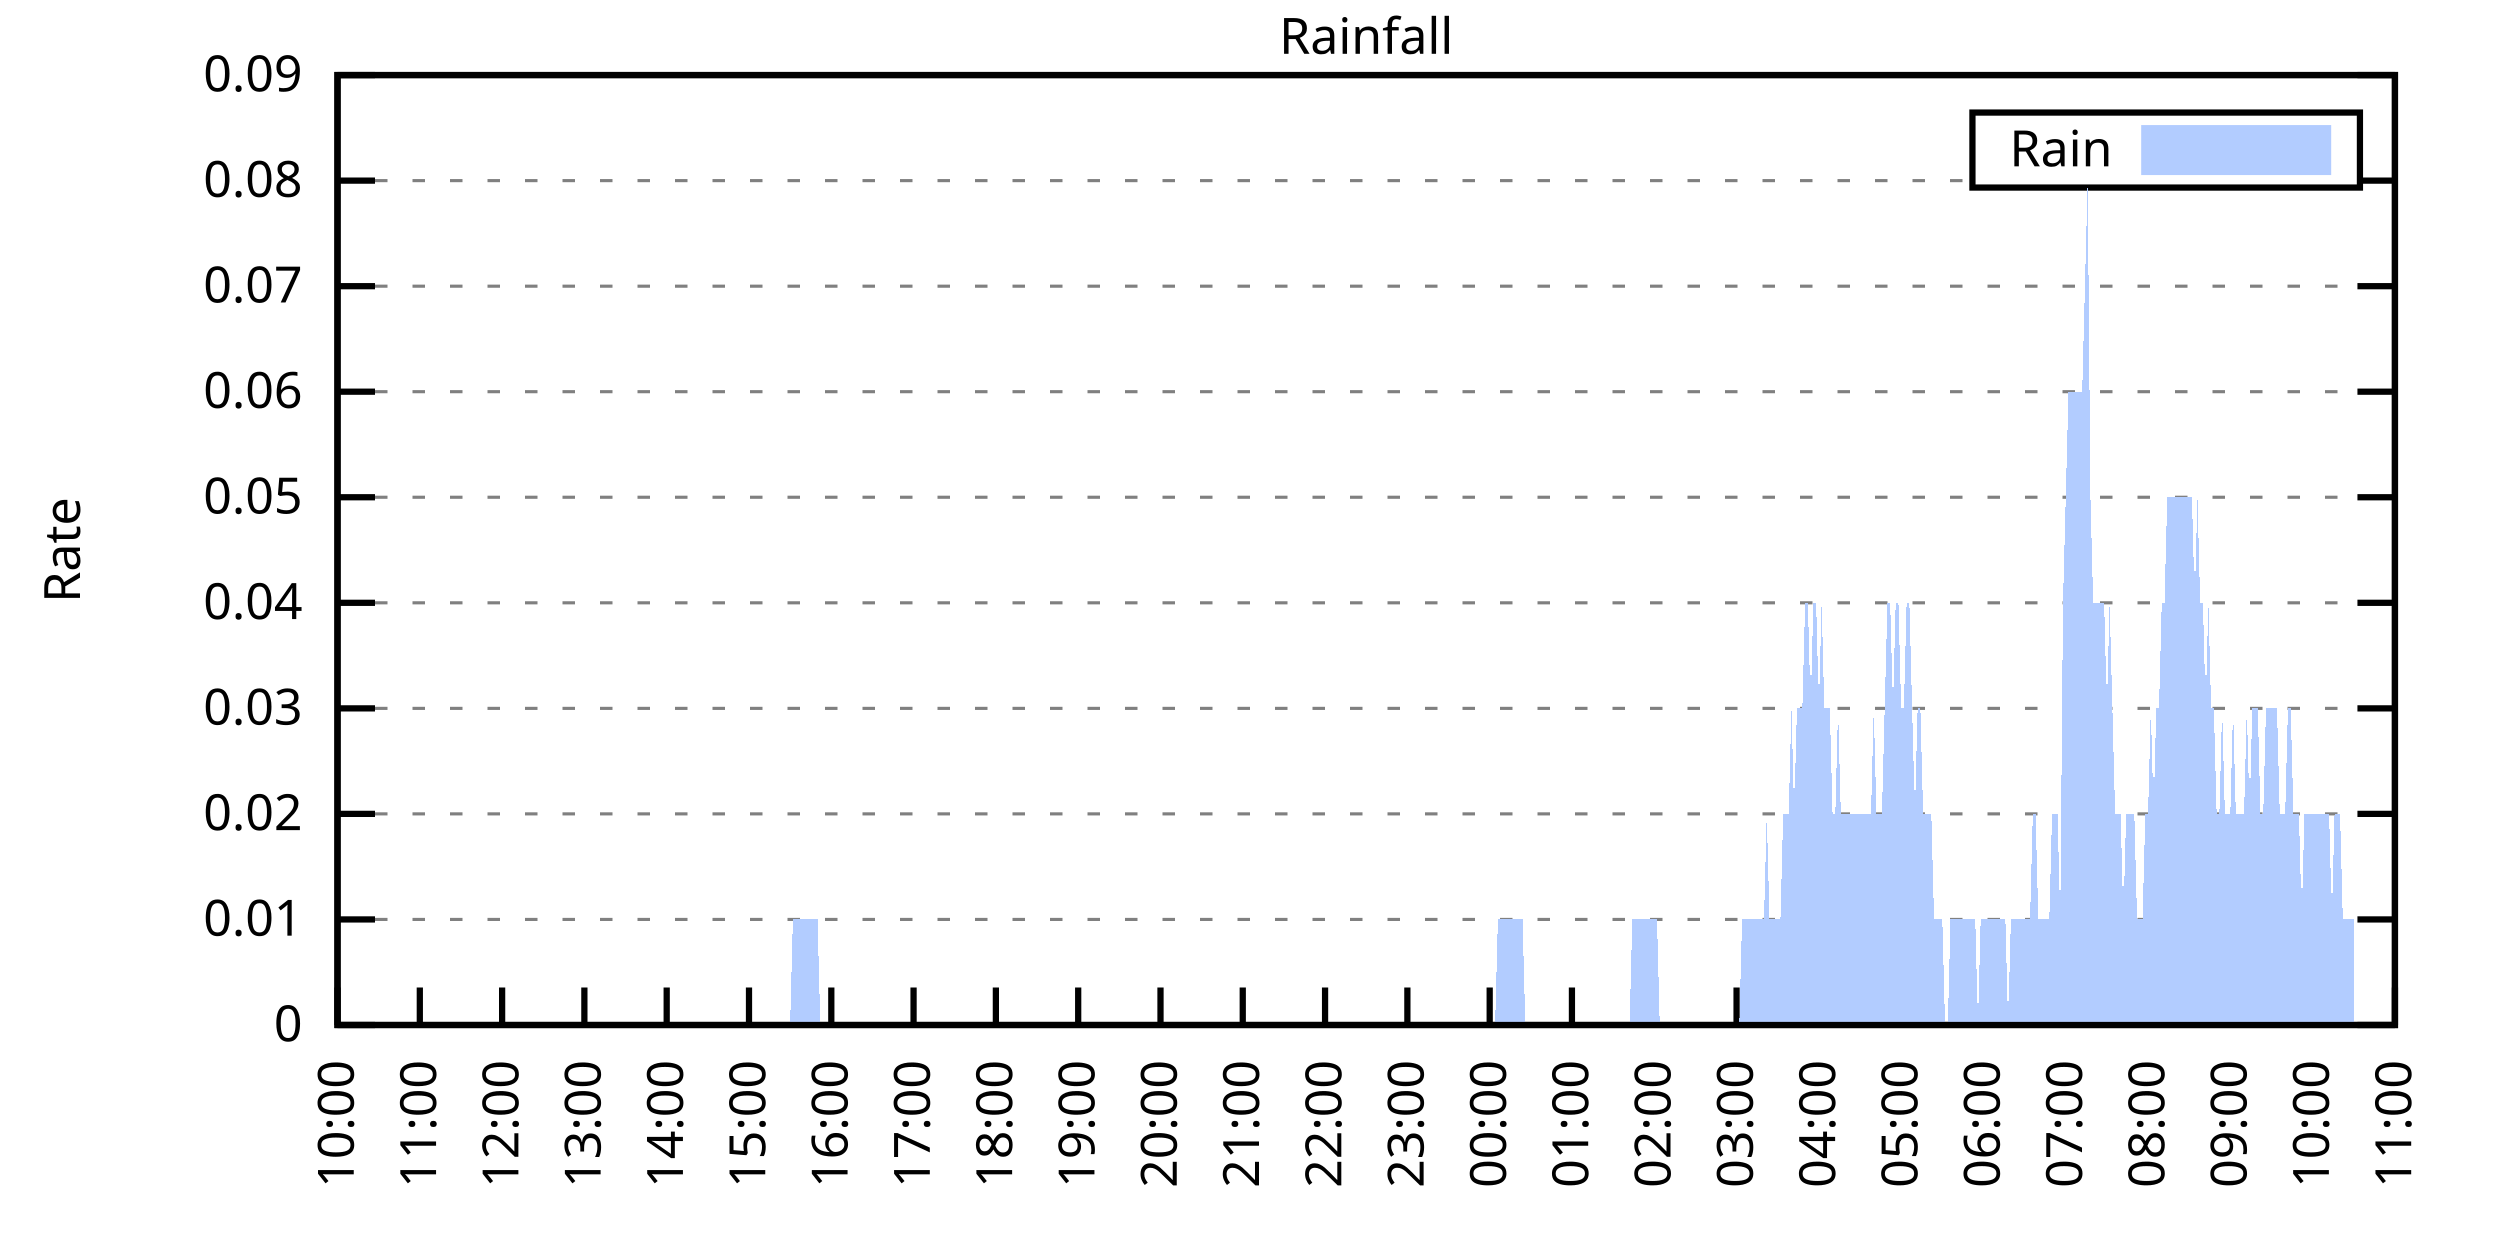
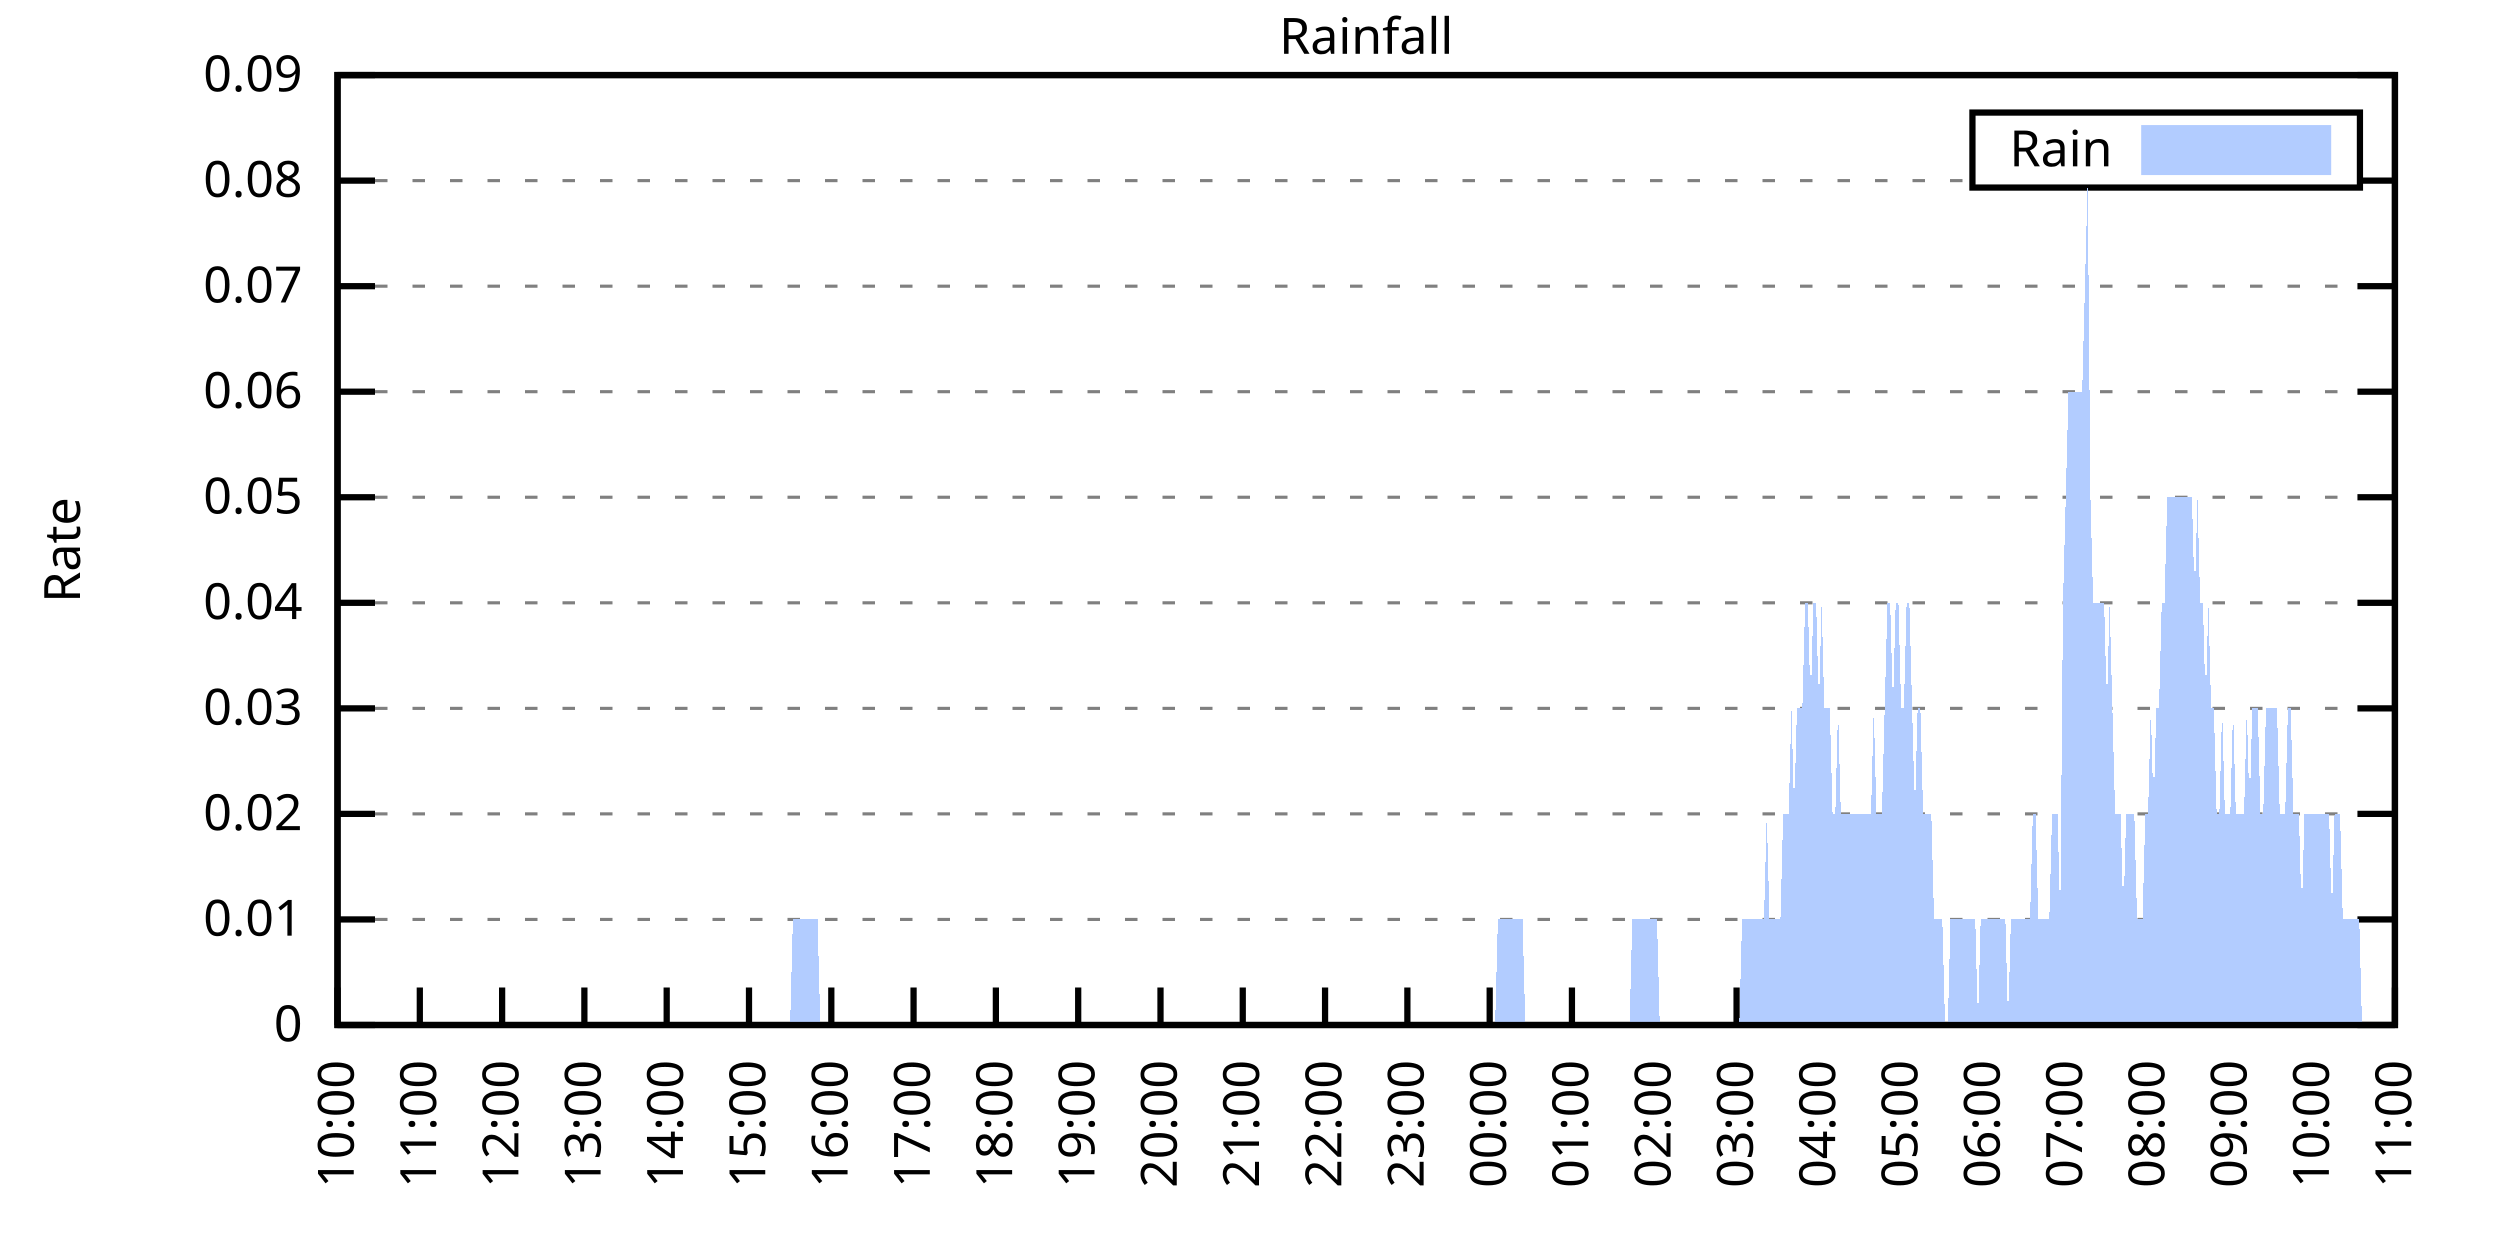
<svg xmlns="http://www.w3.org/2000/svg" xmlns:xlink="http://www.w3.org/1999/xlink" width="400" height="200" viewBox="0 0 400 200">
  <g id="gnuplot_canvas">
    <rect x="0" y="0" width="400" height="200" fill="none" />
    <defs>
      <circle id="gpDot" r="0.5" stroke-width="0.5" stroke="currentColor" />
      <path id="gpPt0" stroke-width="0.333" stroke="currentColor" d="M-1,0 h2 M0,-1 v2" />
      <path id="gpPt1" stroke-width="0.333" stroke="currentColor" d="M-1,-1 L1,1 M1,-1 L-1,1" />
      <path id="gpPt2" stroke-width="0.333" stroke="currentColor" d="M-1,0 L1,0 M0,-1 L0,1 M-1,-1 L1,1 M-1,1 L1,-1" />
      <rect id="gpPt3" stroke-width="0.333" stroke="currentColor" x="-1" y="-1" width="2" height="2" />
      <rect id="gpPt4" stroke-width="0.333" stroke="currentColor" fill="currentColor" x="-1" y="-1" width="2" height="2" />
      <circle id="gpPt5" stroke-width="0.333" stroke="currentColor" cx="0" cy="0" r="1" />
      <use xlink:href="#gpPt5" id="gpPt6" fill="currentColor" stroke="none" />
      <path id="gpPt7" stroke-width="0.333" stroke="currentColor" d="M0,-1.33 L-1.33,0.67 L1.33,0.67 z" />
      <use xlink:href="#gpPt7" id="gpPt8" fill="currentColor" stroke="none" />
      <use xlink:href="#gpPt7" id="gpPt9" stroke="currentColor" transform="rotate(180)" />
      <use xlink:href="#gpPt9" id="gpPt10" fill="currentColor" stroke="none" />
      <use xlink:href="#gpPt3" id="gpPt11" stroke="currentColor" transform="rotate(45)" />
      <use xlink:href="#gpPt11" id="gpPt12" fill="currentColor" stroke="none" />
      <path id="gpPt13" stroke-width="0.333" stroke="currentColor" d="M0,1.330 L1.265,0.411 L0.782,-1.067 L-0.782,-1.076 L-1.265,0.411 z" />
      <use xlink:href="#gpPt13" id="gpPt14" fill="currentColor" stroke="none" />
      <filter id="textbox" filterUnits="objectBoundingBox" x="0" y="0" height="1" width="1">
        <feFlood flood-color="white" flood-opacity="1" result="bgnd" />
        <feComposite in="SourceGraphic" in2="bgnd" operator="atop" />
      </filter>
      <filter id="greybox" filterUnits="objectBoundingBox" x="0" y="0" height="1" width="1">
        <feFlood flood-color="lightgrey" flood-opacity="1" result="grey" />
        <feComposite in="SourceGraphic" in2="grey" operator="atop" />
      </filter>
    </defs>
    <g fill="none" color="white" stroke="currentColor" stroke-width="1.00" stroke-linecap="butt" stroke-linejoin="miter">
</g>
    <g fill="none" color="black" stroke="currentColor" stroke-width="1.00" stroke-linecap="butt" stroke-linejoin="miter">
      <g stroke="none" shape-rendering="crispEdges">
        <polygon fill="rgb(255, 255, 255)" points="54.00,164.00 383.18,164.00 383.18,12.02 54.00,12.02 " />
      </g>
    </g>
    <g fill="none" color="black" stroke="currentColor" stroke-width="1.00" stroke-linecap="butt" stroke-linejoin="miter">
</g>
    <g fill="none" color="black" stroke="black" stroke-width="0.50" stroke-linecap="butt" stroke-linejoin="miter">
</g>
    <g fill="none" color="gray" stroke="currentColor" stroke-width="0.50" stroke-linecap="butt" stroke-linejoin="miter">
      <path stroke="gray" stroke-dasharray="2,4" class="gridline" d="M54.00,164.00 L383.19,164.00  " />
    </g>
    <g fill="none" color="gray" stroke="gray" stroke-width="1.00" stroke-linecap="butt" stroke-linejoin="miter">
</g>
    <g fill="none" color="black" stroke="currentColor" stroke-width="1.00" stroke-linecap="butt" stroke-linejoin="miter">
      <path stroke="black" d="M54.00,164.00 L60.00,164.00 M383.19,164.00 L377.19,164.00  " />
      <g transform="translate(48.40,166.60)" stroke="none" fill="black" font-family="Sans" font-size="8.00" text-anchor="end">
        <text>
          <tspan font-family="Sans"> 0</tspan>
        </text>
      </g>
    </g>
    <g fill="none" color="black" stroke="currentColor" stroke-width="1.00" stroke-linecap="butt" stroke-linejoin="miter">
</g>
    <g fill="none" color="black" stroke="black" stroke-width="0.50" stroke-linecap="butt" stroke-linejoin="miter">
</g>
    <g fill="none" color="gray" stroke="currentColor" stroke-width="0.50" stroke-linecap="butt" stroke-linejoin="miter">
      <path stroke="gray" stroke-dasharray="2,4" class="gridline" d="M54.00,147.11 L383.19,147.11  " />
    </g>
    <g fill="none" color="gray" stroke="gray" stroke-width="1.00" stroke-linecap="butt" stroke-linejoin="miter">
</g>
    <g fill="none" color="black" stroke="currentColor" stroke-width="1.00" stroke-linecap="butt" stroke-linejoin="miter">
      <path stroke="black" d="M54.00,147.11 L60.00,147.11 M383.19,147.11 L377.19,147.11  " />
      <g transform="translate(48.40,149.71)" stroke="none" fill="black" font-family="Sans" font-size="8.00" text-anchor="end">
        <text>
          <tspan font-family="Sans"> 0.01</tspan>
        </text>
      </g>
    </g>
    <g fill="none" color="black" stroke="currentColor" stroke-width="1.00" stroke-linecap="butt" stroke-linejoin="miter">
</g>
    <g fill="none" color="black" stroke="black" stroke-width="0.50" stroke-linecap="butt" stroke-linejoin="miter">
</g>
    <g fill="none" color="gray" stroke="currentColor" stroke-width="0.50" stroke-linecap="butt" stroke-linejoin="miter">
      <path stroke="gray" stroke-dasharray="2,4" class="gridline" d="M54.00,130.22 L383.19,130.22  " />
    </g>
    <g fill="none" color="gray" stroke="gray" stroke-width="1.00" stroke-linecap="butt" stroke-linejoin="miter">
</g>
    <g fill="none" color="black" stroke="currentColor" stroke-width="1.00" stroke-linecap="butt" stroke-linejoin="miter">
      <path stroke="black" d="M54.00,130.22 L60.00,130.22 M383.19,130.22 L377.19,130.22  " />
      <g transform="translate(48.40,132.82)" stroke="none" fill="black" font-family="Sans" font-size="8.00" text-anchor="end">
        <text>
          <tspan font-family="Sans"> 0.02</tspan>
        </text>
      </g>
    </g>
    <g fill="none" color="black" stroke="currentColor" stroke-width="1.00" stroke-linecap="butt" stroke-linejoin="miter">
</g>
    <g fill="none" color="black" stroke="black" stroke-width="0.50" stroke-linecap="butt" stroke-linejoin="miter">
</g>
    <g fill="none" color="gray" stroke="currentColor" stroke-width="0.50" stroke-linecap="butt" stroke-linejoin="miter">
      <path stroke="gray" stroke-dasharray="2,4" class="gridline" d="M54.00,113.34 L383.19,113.34  " />
    </g>
    <g fill="none" color="gray" stroke="gray" stroke-width="1.00" stroke-linecap="butt" stroke-linejoin="miter">
</g>
    <g fill="none" color="black" stroke="currentColor" stroke-width="1.00" stroke-linecap="butt" stroke-linejoin="miter">
      <path stroke="black" d="M54.00,113.34 L60.00,113.34 M383.19,113.34 L377.19,113.34  " />
      <g transform="translate(48.40,115.94)" stroke="none" fill="black" font-family="Sans" font-size="8.00" text-anchor="end">
        <text>
          <tspan font-family="Sans"> 0.03</tspan>
        </text>
      </g>
    </g>
    <g fill="none" color="black" stroke="currentColor" stroke-width="1.00" stroke-linecap="butt" stroke-linejoin="miter">
</g>
    <g fill="none" color="black" stroke="black" stroke-width="0.50" stroke-linecap="butt" stroke-linejoin="miter">
</g>
    <g fill="none" color="gray" stroke="currentColor" stroke-width="0.50" stroke-linecap="butt" stroke-linejoin="miter">
      <path stroke="gray" stroke-dasharray="2,4" class="gridline" d="M54.00,96.45 L383.19,96.45  " />
    </g>
    <g fill="none" color="gray" stroke="gray" stroke-width="1.00" stroke-linecap="butt" stroke-linejoin="miter">
</g>
    <g fill="none" color="black" stroke="currentColor" stroke-width="1.00" stroke-linecap="butt" stroke-linejoin="miter">
      <path stroke="black" d="M54.00,96.45 L60.00,96.45 M383.19,96.45 L377.19,96.45  " />
      <g transform="translate(48.40,99.05)" stroke="none" fill="black" font-family="Sans" font-size="8.00" text-anchor="end">
        <text>
          <tspan font-family="Sans"> 0.04</tspan>
        </text>
      </g>
    </g>
    <g fill="none" color="black" stroke="currentColor" stroke-width="1.00" stroke-linecap="butt" stroke-linejoin="miter">
</g>
    <g fill="none" color="black" stroke="black" stroke-width="0.50" stroke-linecap="butt" stroke-linejoin="miter">
</g>
    <g fill="none" color="gray" stroke="currentColor" stroke-width="0.50" stroke-linecap="butt" stroke-linejoin="miter">
      <path stroke="gray" stroke-dasharray="2,4" class="gridline" d="M54.00,79.56 L383.19,79.56  " />
    </g>
    <g fill="none" color="gray" stroke="gray" stroke-width="1.00" stroke-linecap="butt" stroke-linejoin="miter">
</g>
    <g fill="none" color="black" stroke="currentColor" stroke-width="1.00" stroke-linecap="butt" stroke-linejoin="miter">
      <path stroke="black" d="M54.00,79.56 L60.00,79.56 M383.19,79.56 L377.19,79.56  " />
      <g transform="translate(48.40,82.16)" stroke="none" fill="black" font-family="Sans" font-size="8.00" text-anchor="end">
        <text>
          <tspan font-family="Sans"> 0.05</tspan>
        </text>
      </g>
    </g>
    <g fill="none" color="black" stroke="currentColor" stroke-width="1.00" stroke-linecap="butt" stroke-linejoin="miter">
</g>
    <g fill="none" color="black" stroke="black" stroke-width="0.50" stroke-linecap="butt" stroke-linejoin="miter">
</g>
    <g fill="none" color="gray" stroke="currentColor" stroke-width="0.50" stroke-linecap="butt" stroke-linejoin="miter">
      <path stroke="gray" stroke-dasharray="2,4" class="gridline" d="M54.00,62.67 L383.19,62.67  " />
    </g>
    <g fill="none" color="gray" stroke="gray" stroke-width="1.00" stroke-linecap="butt" stroke-linejoin="miter">
</g>
    <g fill="none" color="black" stroke="currentColor" stroke-width="1.00" stroke-linecap="butt" stroke-linejoin="miter">
      <path stroke="black" d="M54.00,62.67 L60.00,62.67 M383.19,62.67 L377.19,62.67  " />
      <g transform="translate(48.40,65.27)" stroke="none" fill="black" font-family="Sans" font-size="8.00" text-anchor="end">
        <text>
          <tspan font-family="Sans"> 0.06</tspan>
        </text>
      </g>
    </g>
    <g fill="none" color="black" stroke="currentColor" stroke-width="1.00" stroke-linecap="butt" stroke-linejoin="miter">
</g>
    <g fill="none" color="black" stroke="black" stroke-width="0.50" stroke-linecap="butt" stroke-linejoin="miter">
</g>
    <g fill="none" color="gray" stroke="currentColor" stroke-width="0.50" stroke-linecap="butt" stroke-linejoin="miter">
      <path stroke="gray" stroke-dasharray="2,4" class="gridline" d="M54.00,45.79 L383.19,45.79  " />
    </g>
    <g fill="none" color="gray" stroke="gray" stroke-width="1.00" stroke-linecap="butt" stroke-linejoin="miter">
</g>
    <g fill="none" color="black" stroke="currentColor" stroke-width="1.00" stroke-linecap="butt" stroke-linejoin="miter">
      <path stroke="black" d="M54.00,45.79 L60.00,45.79 M383.19,45.79 L377.19,45.79  " />
      <g transform="translate(48.40,48.39)" stroke="none" fill="black" font-family="Sans" font-size="8.00" text-anchor="end">
        <text>
          <tspan font-family="Sans"> 0.07</tspan>
        </text>
      </g>
    </g>
    <g fill="none" color="black" stroke="currentColor" stroke-width="1.00" stroke-linecap="butt" stroke-linejoin="miter">
</g>
    <g fill="none" color="black" stroke="black" stroke-width="0.50" stroke-linecap="butt" stroke-linejoin="miter">
</g>
    <g fill="none" color="gray" stroke="currentColor" stroke-width="0.50" stroke-linecap="butt" stroke-linejoin="miter">
      <path stroke="gray" stroke-dasharray="2,4" class="gridline" d="M54.00,28.90 L315.59,28.90 M377.59,28.90 L383.19,28.90  " />
    </g>
    <g fill="none" color="gray" stroke="gray" stroke-width="1.00" stroke-linecap="butt" stroke-linejoin="miter">
</g>
    <g fill="none" color="black" stroke="currentColor" stroke-width="1.00" stroke-linecap="butt" stroke-linejoin="miter">
      <path stroke="black" d="M54.00,28.90 L60.00,28.90 M383.19,28.90 L377.19,28.90  " />
      <g transform="translate(48.40,31.50)" stroke="none" fill="black" font-family="Sans" font-size="8.00" text-anchor="end">
        <text>
          <tspan font-family="Sans"> 0.08</tspan>
        </text>
      </g>
    </g>
    <g fill="none" color="black" stroke="currentColor" stroke-width="1.00" stroke-linecap="butt" stroke-linejoin="miter">
</g>
    <g fill="none" color="black" stroke="black" stroke-width="0.50" stroke-linecap="butt" stroke-linejoin="miter">
</g>
    <g fill="none" color="gray" stroke="currentColor" stroke-width="0.50" stroke-linecap="butt" stroke-linejoin="miter">
      <path stroke="gray" stroke-dasharray="2,4" class="gridline" d="M54.00,12.01 L383.19,12.01  " />
    </g>
    <g fill="none" color="gray" stroke="gray" stroke-width="1.00" stroke-linecap="butt" stroke-linejoin="miter">
</g>
    <g fill="none" color="black" stroke="currentColor" stroke-width="1.00" stroke-linecap="butt" stroke-linejoin="miter">
      <path stroke="black" d="M54.00,12.01 L60.00,12.01 M383.19,12.01 L377.19,12.01  " />
      <g transform="translate(48.40,14.61)" stroke="none" fill="black" font-family="Sans" font-size="8.00" text-anchor="end">
        <text>
          <tspan font-family="Sans"> 0.09</tspan>
        </text>
      </g>
    </g>
    <g fill="none" color="black" stroke="currentColor" stroke-width="1.00" stroke-linecap="butt" stroke-linejoin="miter">
      <path stroke="black" d="M54.00,164.00 L54.00,158.00  " />
      <g transform="translate(56.60,169.60) rotate(270.00)" stroke="none" fill="black" font-family="Sans" font-size="8.00" text-anchor="end">
        <text>
          <tspan font-family="Sans">10:00</tspan>
        </text>
      </g>
    </g>
    <g fill="none" color="black" stroke="currentColor" stroke-width="1.00" stroke-linecap="butt" stroke-linejoin="miter">
      <path stroke="black" d="M67.17,164.00 L67.17,158.00  " />
      <g transform="translate(69.77,169.60) rotate(270.00)" stroke="none" fill="black" font-family="Sans" font-size="8.00" text-anchor="end">
        <text>
          <tspan font-family="Sans">11:00</tspan>
        </text>
      </g>
    </g>
    <g fill="none" color="black" stroke="currentColor" stroke-width="1.00" stroke-linecap="butt" stroke-linejoin="miter">
      <path stroke="black" d="M80.34,164.00 L80.34,158.00  " />
      <g transform="translate(82.94,169.60) rotate(270.00)" stroke="none" fill="black" font-family="Sans" font-size="8.00" text-anchor="end">
        <text>
          <tspan font-family="Sans">12:00</tspan>
        </text>
      </g>
    </g>
    <g fill="none" color="black" stroke="currentColor" stroke-width="1.00" stroke-linecap="butt" stroke-linejoin="miter">
      <path stroke="black" d="M93.50,164.00 L93.50,158.00  " />
      <g transform="translate(96.10,169.60) rotate(270.00)" stroke="none" fill="black" font-family="Sans" font-size="8.00" text-anchor="end">
        <text>
          <tspan font-family="Sans">13:00</tspan>
        </text>
      </g>
    </g>
    <g fill="none" color="black" stroke="currentColor" stroke-width="1.00" stroke-linecap="butt" stroke-linejoin="miter">
      <path stroke="black" d="M106.67,164.00 L106.67,158.00  " />
      <g transform="translate(109.27,169.60) rotate(270.00)" stroke="none" fill="black" font-family="Sans" font-size="8.00" text-anchor="end">
        <text>
          <tspan font-family="Sans">14:00</tspan>
        </text>
      </g>
    </g>
    <g fill="none" color="black" stroke="currentColor" stroke-width="1.00" stroke-linecap="butt" stroke-linejoin="miter">
      <path stroke="black" d="M119.84,164.00 L119.84,158.00  " />
      <g transform="translate(122.44,169.60) rotate(270.00)" stroke="none" fill="black" font-family="Sans" font-size="8.00" text-anchor="end">
        <text>
          <tspan font-family="Sans">15:00</tspan>
        </text>
      </g>
    </g>
    <g fill="none" color="black" stroke="currentColor" stroke-width="1.00" stroke-linecap="butt" stroke-linejoin="miter">
      <path stroke="black" d="M133.01,164.00 L133.01,158.00  " />
      <g transform="translate(135.61,169.60) rotate(270.00)" stroke="none" fill="black" font-family="Sans" font-size="8.00" text-anchor="end">
        <text>
          <tspan font-family="Sans">16:00</tspan>
        </text>
      </g>
    </g>
    <g fill="none" color="black" stroke="currentColor" stroke-width="1.00" stroke-linecap="butt" stroke-linejoin="miter">
      <path stroke="black" d="M146.17,164.00 L146.17,158.00  " />
      <g transform="translate(148.77,169.60) rotate(270.00)" stroke="none" fill="black" font-family="Sans" font-size="8.00" text-anchor="end">
        <text>
          <tspan font-family="Sans">17:00</tspan>
        </text>
      </g>
    </g>
    <g fill="none" color="black" stroke="currentColor" stroke-width="1.00" stroke-linecap="butt" stroke-linejoin="miter">
      <path stroke="black" d="M159.34,164.00 L159.34,158.00  " />
      <g transform="translate(161.94,169.60) rotate(270.00)" stroke="none" fill="black" font-family="Sans" font-size="8.00" text-anchor="end">
        <text>
          <tspan font-family="Sans">18:00</tspan>
        </text>
      </g>
    </g>
    <g fill="none" color="black" stroke="currentColor" stroke-width="1.00" stroke-linecap="butt" stroke-linejoin="miter">
      <path stroke="black" d="M172.51,164.00 L172.51,158.00  " />
      <g transform="translate(175.11,169.60) rotate(270.00)" stroke="none" fill="black" font-family="Sans" font-size="8.00" text-anchor="end">
        <text>
          <tspan font-family="Sans">19:00</tspan>
        </text>
      </g>
    </g>
    <g fill="none" color="black" stroke="currentColor" stroke-width="1.00" stroke-linecap="butt" stroke-linejoin="miter">
      <path stroke="black" d="M185.68,164.00 L185.68,158.00  " />
      <g transform="translate(188.28,169.60) rotate(270.00)" stroke="none" fill="black" font-family="Sans" font-size="8.00" text-anchor="end">
        <text>
          <tspan font-family="Sans">20:00</tspan>
        </text>
      </g>
    </g>
    <g fill="none" color="black" stroke="currentColor" stroke-width="1.00" stroke-linecap="butt" stroke-linejoin="miter">
      <path stroke="black" d="M198.84,164.00 L198.84,158.00  " />
      <g transform="translate(201.44,169.60) rotate(270.00)" stroke="none" fill="black" font-family="Sans" font-size="8.00" text-anchor="end">
        <text>
          <tspan font-family="Sans">21:00</tspan>
        </text>
      </g>
    </g>
    <g fill="none" color="black" stroke="currentColor" stroke-width="1.00" stroke-linecap="butt" stroke-linejoin="miter">
      <path stroke="black" d="M212.01,164.00 L212.01,158.00  " />
      <g transform="translate(214.61,169.60) rotate(270.00)" stroke="none" fill="black" font-family="Sans" font-size="8.00" text-anchor="end">
        <text>
          <tspan font-family="Sans">22:00</tspan>
        </text>
      </g>
    </g>
    <g fill="none" color="black" stroke="currentColor" stroke-width="1.00" stroke-linecap="butt" stroke-linejoin="miter">
      <path stroke="black" d="M225.18,164.00 L225.18,158.00  " />
      <g transform="translate(227.78,169.60) rotate(270.00)" stroke="none" fill="black" font-family="Sans" font-size="8.00" text-anchor="end">
        <text>
          <tspan font-family="Sans">23:00</tspan>
        </text>
      </g>
    </g>
    <g fill="none" color="black" stroke="currentColor" stroke-width="1.00" stroke-linecap="butt" stroke-linejoin="miter">
      <path stroke="black" d="M238.35,164.00 L238.35,158.00  " />
      <g transform="translate(240.95,169.60) rotate(270.00)" stroke="none" fill="black" font-family="Sans" font-size="8.00" text-anchor="end">
        <text>
          <tspan font-family="Sans">00:00</tspan>
        </text>
      </g>
    </g>
    <g fill="none" color="black" stroke="currentColor" stroke-width="1.00" stroke-linecap="butt" stroke-linejoin="miter">
      <path stroke="black" d="M251.51,164.00 L251.51,158.00  " />
      <g transform="translate(254.11,169.60) rotate(270.00)" stroke="none" fill="black" font-family="Sans" font-size="8.00" text-anchor="end">
        <text>
          <tspan font-family="Sans">01:00</tspan>
        </text>
      </g>
    </g>
    <g fill="none" color="black" stroke="currentColor" stroke-width="1.00" stroke-linecap="butt" stroke-linejoin="miter">
      <path stroke="black" d="M264.68,164.00 L264.68,158.00  " />
      <g transform="translate(267.28,169.60) rotate(270.00)" stroke="none" fill="black" font-family="Sans" font-size="8.00" text-anchor="end">
        <text>
          <tspan font-family="Sans">02:00</tspan>
        </text>
      </g>
    </g>
    <g fill="none" color="black" stroke="currentColor" stroke-width="1.00" stroke-linecap="butt" stroke-linejoin="miter">
      <path stroke="black" d="M277.85,164.00 L277.85,158.00  " />
      <g transform="translate(280.45,169.60) rotate(270.00)" stroke="none" fill="black" font-family="Sans" font-size="8.00" text-anchor="end">
        <text>
          <tspan font-family="Sans">03:00</tspan>
        </text>
      </g>
    </g>
    <g fill="none" color="black" stroke="currentColor" stroke-width="1.00" stroke-linecap="butt" stroke-linejoin="miter">
      <path stroke="black" d="M291.02,164.00 L291.02,158.00  " />
      <g transform="translate(293.62,169.60) rotate(270.00)" stroke="none" fill="black" font-family="Sans" font-size="8.00" text-anchor="end">
        <text>
          <tspan font-family="Sans">04:00</tspan>
        </text>
      </g>
    </g>
    <g fill="none" color="black" stroke="currentColor" stroke-width="1.00" stroke-linecap="butt" stroke-linejoin="miter">
      <path stroke="black" d="M304.18,164.00 L304.18,158.00  " />
      <g transform="translate(306.78,169.60) rotate(270.00)" stroke="none" fill="black" font-family="Sans" font-size="8.00" text-anchor="end">
        <text>
          <tspan font-family="Sans">05:00</tspan>
        </text>
      </g>
    </g>
    <g fill="none" color="black" stroke="currentColor" stroke-width="1.00" stroke-linecap="butt" stroke-linejoin="miter">
      <path stroke="black" d="M317.35,164.00 L317.35,158.00  " />
      <g transform="translate(319.95,169.60) rotate(270.00)" stroke="none" fill="black" font-family="Sans" font-size="8.00" text-anchor="end">
        <text>
          <tspan font-family="Sans">06:00</tspan>
        </text>
      </g>
    </g>
    <g fill="none" color="black" stroke="currentColor" stroke-width="1.00" stroke-linecap="butt" stroke-linejoin="miter">
      <path stroke="black" d="M330.52,164.00 L330.52,158.00  " />
      <g transform="translate(333.12,169.60) rotate(270.00)" stroke="none" fill="black" font-family="Sans" font-size="8.00" text-anchor="end">
        <text>
          <tspan font-family="Sans">07:00</tspan>
        </text>
      </g>
    </g>
    <g fill="none" color="black" stroke="currentColor" stroke-width="1.00" stroke-linecap="butt" stroke-linejoin="miter">
      <path stroke="black" d="M343.69,164.00 L343.69,158.00  " />
      <g transform="translate(346.29,169.60) rotate(270.00)" stroke="none" fill="black" font-family="Sans" font-size="8.00" text-anchor="end">
        <text>
          <tspan font-family="Sans">08:00</tspan>
        </text>
      </g>
    </g>
    <g fill="none" color="black" stroke="currentColor" stroke-width="1.00" stroke-linecap="butt" stroke-linejoin="miter">
      <path stroke="black" d="M356.85,164.00 L356.85,158.00  " />
      <g transform="translate(359.45,169.60) rotate(270.00)" stroke="none" fill="black" font-family="Sans" font-size="8.00" text-anchor="end">
        <text>
          <tspan font-family="Sans">09:00</tspan>
        </text>
      </g>
    </g>
    <g fill="none" color="black" stroke="currentColor" stroke-width="1.00" stroke-linecap="butt" stroke-linejoin="miter">
      <path stroke="black" d="M370.02,164.00 L370.02,158.00  " />
      <g transform="translate(372.62,169.60) rotate(270.00)" stroke="none" fill="black" font-family="Sans" font-size="8.00" text-anchor="end">
        <text>
          <tspan font-family="Sans">10:00</tspan>
        </text>
      </g>
    </g>
    <g fill="none" color="black" stroke="currentColor" stroke-width="1.00" stroke-linecap="butt" stroke-linejoin="miter">
      <path stroke="black" d="M383.19,164.00 L383.19,158.00  " />
      <g transform="translate(385.79,169.60) rotate(270.00)" stroke="none" fill="black" font-family="Sans" font-size="8.00" text-anchor="end">
        <text>
          <tspan font-family="Sans">11:00</tspan>
        </text>
      </g>
    </g>
    <g fill="none" color="black" stroke="currentColor" stroke-width="1.00" stroke-linecap="butt" stroke-linejoin="miter">
</g>
    <g fill="none" color="black" stroke="currentColor" stroke-width="1.00" stroke-linecap="butt" stroke-linejoin="miter">
      <path stroke="black" d="M54.00,12.01 L54.00,164.00 L383.19,164.00 L383.19,12.01 L54.00,12.01 Z  " />
    </g>
    <g fill="none" color="black" stroke="currentColor" stroke-width="1.00" stroke-linecap="butt" stroke-linejoin="miter">
</g>
    <g fill="none" color="black" stroke="currentColor" stroke-width="1.00" stroke-linecap="butt" stroke-linejoin="miter">
      <path stroke="black" d="M315.59,30.01 L315.59,18.01 L377.59,18.01 L377.59,30.01 L315.59,30.01 Z  " />
    </g>
    <g id="Rainfall_plot_1">
      <g fill="none" color="white" stroke="black" stroke-width="2.00" stroke-linecap="butt" stroke-linejoin="miter">
</g>
      <g fill="none" color="black" stroke="currentColor" stroke-width="2.00" stroke-linecap="butt" stroke-linejoin="miter">
        <g transform="translate(337.99,26.61)" stroke="none" fill="black" font-family="Sans" font-size="8.00" text-anchor="end">
          <text>
            <tspan font-family="Sans">Rain</tspan>
          </text>
        </g>
      </g>
      <g fill="none" color="black" stroke="currentColor" stroke-width="2.00" stroke-linecap="butt" stroke-linejoin="miter">
        <g stroke="none" shape-rendering="crispEdges">
          <polygon fill="rgb(178, 204, 255)" points="343.59,27.01 371.99,27.01 371.99,21.01 343.59,21.01 " />
        </g>
        <path stroke="rgb(178, 204, 255)" d="M343.59,27.01 L371.99,27.01 L371.99,21.01 L343.59,21.01 L343.59,27.01 Z  " />
      </g>
      <g fill="none" color="black" stroke="currentColor" stroke-width="2.00" stroke-linecap="butt" stroke-linejoin="miter">
        <g stroke="none" shape-rendering="crispEdges">
-           <polygon fill="rgb(178, 204, 255)" points="61.02,164.00 61.46,164.00 61.90,164.00 62.34,164.00 62.78,164.00 63.22,164.00 63.66,164.00 64.10,164.00 64.53,164.00 64.97,164.00 65.41,164.00 65.85,164.00 66.29,164.00 66.73,164.00 67.17,164.00 67.61,164.00 68.05,164.00 68.48,164.00 68.92,164.00 69.36,164.00 69.80,164.00 70.24,164.00 70.68,164.00 71.12,164.00 71.56,164.00 72.00,164.00 72.43,164.00 72.87,164.00 73.31,164.00 73.75,164.00 74.19,164.00 74.63,164.00 75.07,164.00 75.51,164.00 75.95,164.00 76.38,164.00 76.82,164.00 77.26,164.00 77.70,164.00 78.14,164.00 78.58,164.00 79.02,164.00 79.46,164.00 79.90,164.00 80.34,164.00 80.77,164.00 81.21,164.00 81.65,164.00 82.09,164.00 82.53,164.00 82.97,164.00 83.41,164.00 83.85,164.00 84.29,164.00 84.72,164.00 85.16,164.00 85.60,164.00 86.04,164.00 86.48,164.00 86.92,164.00 87.36,164.00 87.80,164.00 88.24,164.00 88.67,164.00 89.11,164.00 89.55,164.00 89.99,164.00 90.43,164.00 90.87,164.00 91.31,164.00 91.75,164.00 92.19,164.00 92.62,164.00 93.06,164.00 93.50,164.00 93.94,164.00 94.38,164.00 94.82,164.00 95.26,164.00 95.70,164.00 96.14,164.00 96.58,164.00 97.01,164.00 97.45,164.00 97.89,164.00 98.33,164.00 98.77,164.00 99.21,164.00 99.65,164.00 100.09,164.00 100.53,164.00 100.96,164.00 101.40,164.00 101.84,164.00 102.28,164.00 102.72,164.00 103.16,164.00 103.60,164.00 104.04,164.00 104.48,164.00 104.91,164.00 105.35,164.00 105.79,164.00 106.23,164.00 106.67,164.00 107.11,164.00 107.55,164.00 107.99,164.00 108.43,164.00 108.87,164.00 109.30,164.00 109.74,164.00 110.18,164.00 110.62,164.00 111.06,164.00 111.50,164.00 111.94,164.00 112.38,164.00 112.82,164.00 113.25,164.00 113.69,164.00 114.13,164.00 114.57,164.00 115.01,164.00 115.45,164.00 115.89,164.00 116.33,164.00 116.77,164.00 117.20,164.00 117.64,164.00 118.08,164.00 118.52,164.00 118.96,164.00 119.40,164.00 119.84,164.00 120.28,164.00 120.72,164.00 121.15,164.00 121.59,164.00 122.03,164.00 122.47,164.00 122.91,164.00 123.35,164.00 123.79,164.00 124.23,164.00 124.67,164.00 125.11,164.00 125.54,164.00 125.98,164.00 126.42,164.00 126.86,147.11 127.30,147.11 127.74,147.11 128.18,147.11 128.62,147.11 129.06,147.11 129.49,147.11 129.93,147.11 130.37,147.11 130.81,147.11 131.25,164.00 131.69,164.00 132.13,164.00 132.57,164.00 133.01,164.00 133.44,164.00 133.88,164.00 134.32,164.00 134.76,164.00 135.20,164.00 135.64,164.00 136.08,164.00 136.52,164.00 136.96,164.00 137.39,164.00 137.83,164.00 138.27,164.00 138.71,164.00 139.15,164.00 139.59,164.00 140.03,164.00 140.47,164.00 140.91,164.00 141.35,164.00 141.78,164.00 142.22,164.00 142.66,164.00 143.10,164.00 143.54,164.00 143.98,164.00 144.42,164.00 144.86,164.00 145.30,164.00 145.73,164.00 146.17,164.00 146.61,164.00 147.05,164.00 147.49,164.00 147.93,164.00 148.37,164.00 148.81,164.00 149.25,164.00 149.68,164.00 150.12,164.00 150.56,164.00 151.00,164.00 151.44,164.00 151.88,164.00 152.32,164.00 152.76,164.00 153.20,164.00 153.63,164.00 154.07,164.00 154.51,164.00 154.95,164.00 155.39,164.00 155.83,164.00 156.27,164.00 156.71,164.00 157.15,164.00 157.59,164.00 158.02,164.00 158.46,164.00 158.90,164.00 159.34,164.00 159.78,164.00 160.22,164.00 160.66,164.00 161.10,164.00 161.54,164.00 161.97,164.00 162.41,164.00 162.85,164.00 163.29,164.00 163.73,164.00 164.17,164.00 164.61,164.00 165.05,164.00 165.49,164.00 165.92,164.00 166.36,164.00 166.80,164.00 167.24,164.00 167.68,164.00 168.12,164.00 168.56,164.00 169.00,164.00 169.44,164.00 169.87,164.00 170.31,164.00 170.75,164.00 171.19,164.00 171.63,164.00 172.07,164.00 172.51,164.00 172.95,164.00 173.39,164.00 173.83,164.00 174.26,164.00 174.70,164.00 175.14,164.00 175.58,164.00 176.02,164.00 176.46,164.00 176.90,164.00 177.34,164.00 177.78,164.00 178.21,164.00 178.65,164.00 179.09,164.00 179.53,164.00 179.97,164.00 180.41,164.00 180.85,164.00 181.29,164.00 181.73,164.00 182.16,164.00 182.60,164.00 183.04,164.00 183.48,164.00 183.92,164.00 184.36,164.00 184.80,164.00 185.24,164.00 185.68,164.00 186.11,164.00 186.55,164.00 186.99,164.00 187.43,164.00 187.87,164.00 188.31,164.00 188.75,164.00 189.19,164.00 189.63,164.00 190.07,164.00 190.50,164.00 190.94,164.00 191.38,164.00 191.82,164.00 192.26,164.00 192.70,164.00 193.14,164.00 193.58,164.00 194.02,164.00 194.45,164.00 194.89,164.00 195.33,164.00 195.77,164.00 196.21,164.00 196.65,164.00 197.09,164.00 197.53,164.00 197.97,164.00 198.40,164.00 198.84,164.00 199.28,164.00 199.72,164.00 200.16,164.00 200.60,164.00 201.04,164.00 201.48,164.00 201.92,164.00 202.35,164.00 202.79,164.00 203.23,164.00 203.67,164.00 204.11,164.00 204.55,164.00 204.99,164.00 205.43,164.00 205.87,164.00 206.31,164.00 206.74,164.00 207.18,164.00 207.62,164.00 208.06,164.00 208.50,164.00 208.94,164.00 209.38,164.00 209.82,164.00 210.26,164.00 210.69,164.00 211.13,164.00 211.57,164.00 212.01,164.00 212.45,164.00 212.89,164.00 213.33,164.00 213.77,164.00 214.21,164.00 214.64,164.00 215.08,164.00 215.52,164.00 215.96,164.00 216.40,164.00 216.84,164.00 217.28,164.00 217.72,164.00 218.16,164.00 218.60,164.00 219.03,164.00 219.47,164.00 219.91,164.00 220.35,164.00 220.79,164.00 221.23,164.00 221.67,164.00 222.11,164.00 222.55,164.00 222.98,164.00 223.42,164.00 223.86,164.00 224.30,164.00 224.74,164.00 225.18,164.00 225.62,164.00 226.06,164.00 226.50,164.00 226.93,164.00 227.37,164.00 227.81,164.00 228.25,164.00 228.69,164.00 229.13,164.00 229.57,164.00 230.01,164.00 230.45,164.00 230.88,164.00 231.32,164.00 231.76,164.00 232.20,164.00 232.64,164.00 233.08,164.00 233.52,164.00 233.96,164.00 234.40,164.00 234.84,164.00 235.27,164.00 235.71,164.00 236.15,164.00 236.59,164.00 237.03,164.00 237.47,164.00 237.91,164.00 238.35,164.00 238.79,164.00 239.22,164.00 239.66,147.11 240.10,147.11 240.54,147.11 240.98,147.11 241.42,147.11 241.86,147.11 242.30,147.11 242.74,147.11 243.17,147.11 243.61,147.11 244.05,164.00 244.49,164.00 244.93,164.00 245.37,164.00 245.81,164.00 246.25,164.00 246.69,164.00 247.12,164.00 247.56,164.00 248.00,164.00 248.44,164.00 248.88,164.00 249.32,164.00 249.76,164.00 250.20,164.00 250.64,164.00 251.08,164.00 251.51,164.00 251.95,164.00 252.39,164.00 252.83,164.00 253.27,164.00 253.71,164.00 254.15,164.00 254.59,164.00 255.03,164.00 255.46,164.00 255.90,164.00 256.34,164.00 256.78,164.00 257.22,164.00 257.66,164.00 258.10,164.00 258.54,164.00 258.98,164.00 259.41,164.00 259.85,164.00 260.29,164.00 260.73,164.00 261.17,147.11 261.61,147.11 262.05,147.11 262.49,147.11 262.93,147.11 263.36,147.11 263.80,147.11 264.24,147.11 264.68,147.11 265.12,147.11 265.56,164.00 266.00,164.00 266.44,164.00 266.88,164.00 267.32,164.00 267.75,164.00 268.19,164.00 268.63,164.00 269.07,164.00 269.51,164.00 269.95,164.00 270.39,164.00 270.83,164.00 271.27,164.00 271.70,164.00 272.14,164.00 272.58,164.00 273.02,164.00 273.46,164.00 273.90,164.00 274.34,164.00 274.78,164.00 275.22,164.00 275.65,164.00 276.09,164.00 276.53,164.00 276.97,164.00 277.41,164.00 277.85,164.00 278.29,164.00 278.73,147.11 279.17,147.11 279.60,147.11 280.04,147.11 280.48,147.11 280.92,147.11 281.36,147.11 281.80,147.11 282.24,147.11 282.68,130.22 283.12,147.11 283.56,147.11 283.99,147.11 284.43,147.11 284.87,147.11 285.31,130.22 285.75,130.22 286.19,130.22 286.63,113.34 287.07,130.22 287.51,113.34 287.94,113.34 288.38,113.34 288.82,96.45 289.26,96.45 289.70,113.34 290.14,96.45 290.58,96.45 291.02,113.34 291.46,96.45 291.89,113.34 292.33,113.34 292.77,113.34 293.21,130.22 293.65,130.22 294.09,113.34 294.53,130.22 294.97,130.22 295.41,130.22 295.84,130.22 296.28,130.22 296.72,130.22 297.16,130.22 297.60,130.22 298.04,130.22 298.48,130.22 298.92,130.22 299.36,130.22 299.80,113.34 300.23,130.22 300.67,130.22 301.11,130.22 301.55,113.34 301.99,96.45 302.43,96.45 302.87,113.34 303.31,96.45 303.75,96.45 304.18,113.34 304.62,113.34 305.06,96.45 305.50,96.45 305.94,113.34 306.38,130.22 306.82,113.34 307.26,113.34 307.70,130.22 308.13,130.22 308.57,130.22 309.01,130.22 309.45,147.11 309.89,147.11 310.33,147.11 310.77,147.11 311.21,164.00 311.65,164.00 312.08,147.11 312.52,147.11 312.96,147.11 313.40,147.11 313.84,147.11 314.28,147.11 314.72,147.11 315.16,147.11 315.60,147.11 316.04,147.11 316.47,164.00 316.91,147.11 317.35,147.11 317.79,147.11 318.23,147.11 318.67,147.11 319.11,147.11 319.55,147.11 319.99,147.11 320.42,147.11 320.86,147.11 321.30,164.00 321.74,147.11 322.18,147.11 322.62,147.11 323.06,147.11 323.50,147.11 323.94,147.11 324.37,147.11 324.81,147.11 325.25,130.22 325.69,130.22 326.13,147.11 326.57,147.11 327.01,147.11 327.45,147.11 327.89,147.11 328.33,130.22 328.76,130.22 329.20,130.22 329.64,147.11 330.08,96.45 330.52,79.56 330.96,62.67 331.40,62.67 331.84,62.67 332.28,62.67 332.71,62.67 333.15,62.67 333.59,45.79 334.03,28.90 334.47,79.56 334.91,96.45 335.35,96.45 335.79,96.45 336.23,96.45 336.66,96.45 337.10,113.34 337.54,96.45 337.98,113.34 338.42,130.22 338.86,130.22 339.30,130.22 339.74,147.11 340.18,130.22 340.61,130.22 341.05,130.22 341.49,130.22 341.93,147.11 342.37,147.11 342.81,147.11 343.25,130.22 343.69,130.22 344.13,113.34 344.57,130.22 345.00,113.34 345.44,113.34 345.88,96.45 346.32,96.45 346.76,79.56 347.20,79.56 347.64,79.56 348.08,79.56 348.52,79.56 348.95,79.56 349.39,79.56 349.83,79.56 350.27,79.56 350.71,79.56 351.15,96.45 351.59,79.56 352.03,96.45 352.47,96.45 352.90,113.34 353.34,96.45 353.78,113.34 354.22,113.34 354.66,130.22 355.10,130.22 355.54,113.34 355.98,130.22 356.42,130.22 356.85,130.22 357.29,113.34 357.73,130.22 358.17,130.22 358.61,130.22 359.05,130.22 359.49,113.34 359.93,130.22 360.37,113.34 360.81,113.34 361.24,113.34 361.68,130.22 362.12,130.22 362.56,113.34 363.00,113.34 363.44,113.34 363.88,113.34 364.32,113.34 364.76,130.22 365.19,130.22 365.63,130.22 366.07,113.34 366.51,113.34 366.95,130.22 367.39,130.22 367.83,130.22 368.27,147.11 368.71,130.22 369.14,130.22 369.58,130.22 370.02,130.22 370.46,130.22 370.90,130.22 371.34,130.22 371.78,130.22 372.22,130.22 372.66,130.22 373.09,147.11 373.53,130.22 373.97,130.22 374.41,130.22 374.85,147.11 375.29,147.11 375.73,147.11 376.17,147.11 376.61,147.11 376.61,164.00 61.02,164.00 " />
+           <polygon fill="rgb(178, 204, 255)" points="64.10,164.00 64.53,164.00 64.97,164.00 65.41,164.00 65.85,164.00 66.29,164.00 66.73,164.00 67.17,164.00 67.61,164.00 68.05,164.00 68.48,164.00 68.92,164.00 69.36,164.00 69.80,164.00 70.24,164.00 70.68,164.00 71.12,164.00 71.56,164.00 72.00,164.00 72.43,164.00 72.87,164.00 73.31,164.00 73.75,164.00 74.19,164.00 74.63,164.00 75.07,164.00 75.51,164.00 75.95,164.00 76.38,164.00 76.82,164.00 77.26,164.00 77.70,164.00 78.14,164.00 78.58,164.00 79.02,164.00 79.46,164.00 79.90,164.00 80.34,164.00 80.77,164.00 81.21,164.00 81.65,164.00 82.09,164.00 82.53,164.00 82.97,164.00 83.41,164.00 83.85,164.00 84.29,164.00 84.72,164.00 85.16,164.00 85.60,164.00 86.04,164.00 86.48,164.00 86.92,164.00 87.36,164.00 87.80,164.00 88.24,164.00 88.67,164.00 89.11,164.00 89.55,164.00 89.99,164.00 90.43,164.00 90.87,164.00 91.31,164.00 91.75,164.00 92.19,164.00 92.62,164.00 93.06,164.00 93.50,164.00 93.94,164.00 94.38,164.00 94.82,164.00 95.26,164.00 95.70,164.00 96.14,164.00 96.58,164.00 97.01,164.00 97.45,164.00 97.89,164.00 98.33,164.00 98.77,164.00 99.21,164.00 99.65,164.00 100.09,164.00 100.53,164.00 100.96,164.00 101.40,164.00 101.84,164.00 102.28,164.00 102.72,164.00 103.16,164.00 103.60,164.00 104.04,164.00 104.48,164.00 104.91,164.00 105.35,164.00 105.79,164.00 106.23,164.00 106.67,164.00 107.11,164.00 107.55,164.00 107.99,164.00 108.43,164.00 108.87,164.00 109.30,164.00 109.74,164.00 110.18,164.00 110.62,164.00 111.06,164.00 111.50,164.00 111.94,164.00 112.38,164.00 112.82,164.00 113.25,164.00 113.69,164.00 114.13,164.00 114.57,164.00 115.01,164.00 115.45,164.00 115.89,164.00 116.33,164.00 116.77,164.00 117.20,164.00 117.64,164.00 118.08,164.00 118.52,164.00 118.96,164.00 119.40,164.00 119.84,164.00 120.28,164.00 120.72,164.00 121.15,164.00 121.59,164.00 122.03,164.00 122.47,164.00 122.91,164.00 123.35,164.00 123.79,164.00 124.23,164.00 124.67,164.00 125.11,164.00 125.54,164.00 125.98,164.00 126.42,164.00 126.86,147.11 127.30,147.11 127.74,147.11 128.18,147.11 128.62,147.11 129.06,147.11 129.49,147.11 129.93,147.11 130.37,147.11 130.81,147.11 131.25,164.00 131.69,164.00 132.13,164.00 132.57,164.00 133.01,164.00 133.44,164.00 133.88,164.00 134.32,164.00 134.76,164.00 135.20,164.00 135.64,164.00 136.08,164.00 136.52,164.00 136.96,164.00 137.39,164.00 137.83,164.00 138.27,164.00 138.71,164.00 139.15,164.00 139.59,164.00 140.03,164.00 140.47,164.00 140.91,164.00 141.35,164.00 141.78,164.00 142.22,164.00 142.66,164.00 143.10,164.00 143.54,164.00 143.98,164.00 144.42,164.00 144.86,164.00 145.30,164.00 145.73,164.00 146.17,164.00 146.61,164.00 147.05,164.00 147.49,164.00 147.93,164.00 148.37,164.00 148.81,164.00 149.25,164.00 149.68,164.00 150.12,164.00 150.56,164.00 151.00,164.00 151.44,164.00 151.88,164.00 152.32,164.00 152.76,164.00 153.20,164.00 153.63,164.00 154.07,164.00 154.51,164.00 154.95,164.00 155.39,164.00 155.83,164.00 156.27,164.00 156.71,164.00 157.15,164.00 157.59,164.00 158.02,164.00 158.46,164.00 158.90,164.00 159.34,164.00 159.78,164.00 160.22,164.00 160.66,164.00 161.10,164.00 161.54,164.00 161.97,164.00 162.41,164.00 162.85,164.00 163.29,164.00 163.73,164.00 164.17,164.00 164.61,164.00 165.05,164.00 165.49,164.00 165.92,164.00 166.36,164.00 166.80,164.00 167.24,164.00 167.68,164.00 168.12,164.00 168.56,164.00 169.00,164.00 169.44,164.00 169.87,164.00 170.31,164.00 170.75,164.00 171.19,164.00 171.63,164.00 172.07,164.00 172.51,164.00 172.95,164.00 173.39,164.00 173.83,164.00 174.26,164.00 174.70,164.00 175.14,164.00 175.58,164.00 176.02,164.00 176.46,164.00 176.90,164.00 177.34,164.00 177.78,164.00 178.21,164.00 178.65,164.00 179.09,164.00 179.53,164.00 179.97,164.00 180.41,164.00 180.85,164.00 181.29,164.00 181.73,164.00 182.16,164.00 182.60,164.00 183.04,164.00 183.48,164.00 183.92,164.00 184.36,164.00 184.80,164.00 185.24,164.00 185.68,164.00 186.11,164.00 186.55,164.00 186.99,164.00 187.43,164.00 187.87,164.00 188.31,164.00 188.75,164.00 189.19,164.00 189.63,164.00 190.07,164.00 190.50,164.00 190.94,164.00 191.38,164.00 191.82,164.00 192.26,164.00 192.70,164.00 193.14,164.00 193.58,164.00 194.02,164.00 194.45,164.00 194.89,164.00 195.33,164.00 195.77,164.00 196.21,164.00 196.65,164.00 197.09,164.00 197.53,164.00 197.97,164.00 198.40,164.00 198.84,164.00 199.28,164.00 199.72,164.00 200.16,164.00 200.60,164.00 201.04,164.00 201.48,164.00 201.92,164.00 202.35,164.00 202.79,164.00 203.23,164.00 203.67,164.00 204.11,164.00 204.55,164.00 204.99,164.00 205.43,164.00 205.87,164.00 206.31,164.00 206.74,164.00 207.18,164.00 207.62,164.00 208.06,164.00 208.50,164.00 208.94,164.00 209.38,164.00 209.82,164.00 210.26,164.00 210.69,164.00 211.13,164.00 211.57,164.00 212.01,164.00 212.45,164.00 212.89,164.00 213.33,164.00 213.77,164.00 214.21,164.00 214.64,164.00 215.08,164.00 215.52,164.00 215.96,164.00 216.40,164.00 216.84,164.00 217.28,164.00 217.72,164.00 218.16,164.00 218.60,164.00 219.03,164.00 219.47,164.00 219.91,164.00 220.35,164.00 220.79,164.00 221.23,164.00 221.67,164.00 222.11,164.00 222.55,164.00 222.98,164.00 223.42,164.00 223.86,164.00 224.30,164.00 224.74,164.00 225.18,164.00 225.62,164.00 226.06,164.00 226.50,164.00 226.93,164.00 227.37,164.00 227.81,164.00 228.25,164.00 228.69,164.00 229.13,164.00 229.57,164.00 230.01,164.00 230.45,164.00 230.88,164.00 231.32,164.00 231.76,164.00 232.20,164.00 232.64,164.00 233.08,164.00 233.52,164.00 233.96,164.00 234.40,164.00 234.84,164.00 235.27,164.00 235.71,164.00 236.15,164.00 236.59,164.00 237.03,164.00 237.47,164.00 237.91,164.00 238.35,164.00 238.79,164.00 239.22,164.00 239.66,147.11 240.10,147.11 240.54,147.11 240.98,147.11 241.42,147.11 241.86,147.11 242.30,147.11 242.74,147.11 243.17,147.11 243.61,147.11 244.05,164.00 244.49,164.00 244.93,164.00 245.37,164.00 245.81,164.00 246.25,164.00 246.69,164.00 247.12,164.00 247.56,164.00 248.00,164.00 248.44,164.00 248.88,164.00 249.32,164.00 249.76,164.00 250.20,164.00 250.64,164.00 251.08,164.00 251.51,164.00 251.95,164.00 252.39,164.00 252.83,164.00 253.27,164.00 253.71,164.00 254.15,164.00 254.59,164.00 255.03,164.00 255.46,164.00 255.90,164.00 256.34,164.00 256.78,164.00 257.22,164.00 257.66,164.00 258.10,164.00 258.54,164.00 258.98,164.00 259.41,164.00 259.85,164.00 260.29,164.00 260.73,164.00 261.17,147.11 261.61,147.11 262.05,147.11 262.49,147.11 262.93,147.11 263.36,147.11 263.80,147.11 264.24,147.11 264.68,147.11 265.12,147.11 265.56,164.00 266.00,164.00 266.44,164.00 266.88,164.00 267.32,164.00 267.75,164.00 268.19,164.00 268.63,164.00 269.07,164.00 269.51,164.00 269.95,164.00 270.39,164.00 270.83,164.00 271.27,164.00 271.70,164.00 272.14,164.00 272.58,164.00 273.02,164.00 273.46,164.00 273.90,164.00 274.34,164.00 274.78,164.00 275.22,164.00 275.65,164.00 276.09,164.00 276.53,164.00 276.97,164.00 277.41,164.00 277.85,164.00 278.29,164.00 278.73,147.11 279.17,147.11 279.60,147.11 280.04,147.11 280.48,147.11 280.92,147.11 281.36,147.11 281.80,147.11 282.24,147.11 282.68,130.22 283.12,147.11 283.56,147.11 283.99,147.11 284.43,147.11 284.87,147.11 285.31,130.22 285.75,130.22 286.19,130.22 286.63,113.34 287.07,130.22 287.51,113.34 287.94,113.34 288.38,113.34 288.82,96.45 289.26,96.45 289.70,113.34 290.14,96.45 290.58,96.45 291.02,113.34 291.46,96.45 291.89,113.34 292.33,113.34 292.77,113.34 293.21,130.22 293.65,130.22 294.09,113.34 294.53,130.22 294.97,130.22 295.41,130.22 295.84,130.22 296.28,130.22 296.72,130.22 297.16,130.22 297.60,130.22 298.04,130.22 298.48,130.22 298.92,130.22 299.36,130.22 299.80,113.34 300.23,130.22 300.67,130.22 301.11,130.22 301.55,113.34 301.99,96.45 302.43,96.45 302.87,113.34 303.31,96.45 303.75,96.45 304.18,113.34 304.62,113.34 305.06,96.45 305.50,96.45 305.94,113.34 306.38,130.22 306.82,113.34 307.26,113.34 307.70,130.22 308.13,130.22 308.57,130.22 309.01,130.22 309.45,147.11 309.89,147.11 310.33,147.11 310.77,147.11 311.21,164.00 311.65,164.00 312.08,147.11 312.52,147.11 312.96,147.11 313.40,147.11 313.84,147.11 314.28,147.11 314.72,147.11 315.16,147.11 315.60,147.11 316.04,147.11 316.47,164.00 316.91,147.11 317.35,147.11 317.79,147.11 318.23,147.11 318.67,147.11 319.11,147.11 319.55,147.11 319.99,147.11 320.42,147.11 320.86,147.11 321.30,164.00 321.74,147.11 322.18,147.11 322.62,147.11 323.06,147.11 323.50,147.11 323.94,147.11 324.37,147.11 324.81,147.11 325.25,130.22 325.69,130.22 326.13,147.11 326.57,147.11 327.01,147.11 327.45,147.11 327.89,147.11 328.33,130.22 328.76,130.22 329.20,130.22 329.64,147.11 330.08,96.45 330.52,79.56 330.96,62.67 331.40,62.67 331.84,62.67 332.28,62.67 332.71,62.67 333.15,62.67 333.59,45.79 334.03,28.90 334.47,79.56 334.91,96.45 335.35,96.45 335.79,96.45 336.23,96.45 336.66,96.45 337.10,113.34 337.54,96.45 337.98,113.34 338.42,130.22 338.86,130.22 339.30,130.22 339.74,147.11 340.18,130.22 340.61,130.22 341.05,130.22 341.49,130.22 341.93,147.11 342.37,147.11 342.81,147.11 343.25,130.22 343.69,130.22 344.13,113.34 344.57,130.22 345.00,113.34 345.44,113.34 345.88,96.45 346.32,96.45 346.76,79.56 347.20,79.56 347.64,79.56 348.08,79.56 348.52,79.56 348.95,79.56 349.39,79.56 349.83,79.56 350.27,79.56 350.71,79.56 351.15,96.45 351.59,79.56 352.03,96.45 352.47,96.45 352.90,113.34 353.34,96.45 353.78,113.34 354.22,113.34 354.66,130.22 355.10,130.22 355.54,113.34 355.98,130.22 356.42,130.22 356.85,130.22 357.29,113.34 357.73,130.22 358.17,130.22 358.61,130.22 359.05,130.22 359.49,113.34 359.93,130.22 360.37,113.34 360.81,113.34 361.24,113.34 361.68,130.22 362.12,130.22 362.56,113.34 363.00,113.34 363.44,113.34 363.88,113.34 364.32,113.34 364.76,130.22 365.19,130.22 365.63,130.22 366.07,113.34 366.51,113.34 366.95,130.22 367.39,130.22 367.83,130.22 368.27,147.11 368.71,130.22 369.14,130.22 369.58,130.22 370.02,130.22 370.46,130.22 370.90,130.22 371.34,130.22 371.78,130.22 372.22,130.22 372.66,130.22 373.09,147.11 373.53,130.22 373.97,130.22 374.41,130.22 374.85,147.11 375.29,147.11 375.73,147.11 376.17,147.11 376.61,147.11 377.05,147.11 377.48,147.11 377.92,164.00 378.36,164.00 378.80,164.00 379.24,164.00 379.68,164.00 379.68,164.00 64.10,164.00 " />
        </g>
      </g>
    </g>
    <g fill="none" color="black" stroke="currentColor" stroke-width="2.00" stroke-linecap="butt" stroke-linejoin="miter">
</g>
    <g fill="none" color="black" stroke="black" stroke-width="1.00" stroke-linecap="butt" stroke-linejoin="miter">
</g>
    <g fill="none" color="black" stroke="currentColor" stroke-width="1.00" stroke-linecap="butt" stroke-linejoin="miter">
      <path stroke="black" d="M54.00,12.01 L54.00,164.00 L383.19,164.00 L383.19,12.01 L54.00,12.01 Z  " />
      <g transform="translate(12.80,88.01) rotate(270.00)" stroke="none" fill="black" font-family="Sans" font-size="8.00" text-anchor="middle">
        <text>
          <tspan font-family="Sans">Rate</tspan>
        </text>
      </g>
    </g>
    <g fill="none" color="black" stroke="currentColor" stroke-width="1.00" stroke-linecap="butt" stroke-linejoin="miter">
</g>
    <g fill="none" color="black" stroke="currentColor" stroke-width="1.00" stroke-linecap="butt" stroke-linejoin="miter">
      <g transform="translate(218.59,8.61)" stroke="none" fill="black" font-family="Sans" font-size="8.00" text-anchor="middle">
        <text>
          <tspan font-family="Sans">Rainfall</tspan>
        </text>
      </g>
    </g>
    <g fill="none" color="black" stroke="currentColor" stroke-width="1.00" stroke-linecap="butt" stroke-linejoin="miter">
</g>
  </g>
</svg>
